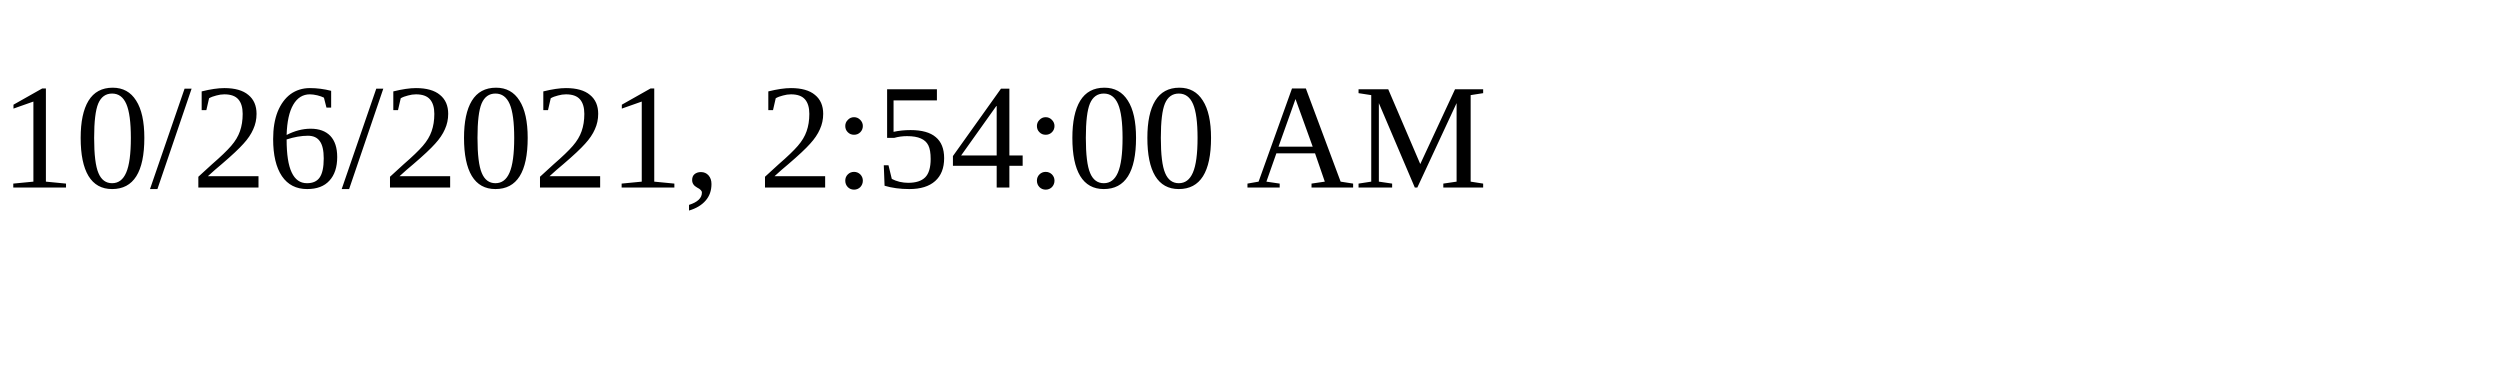
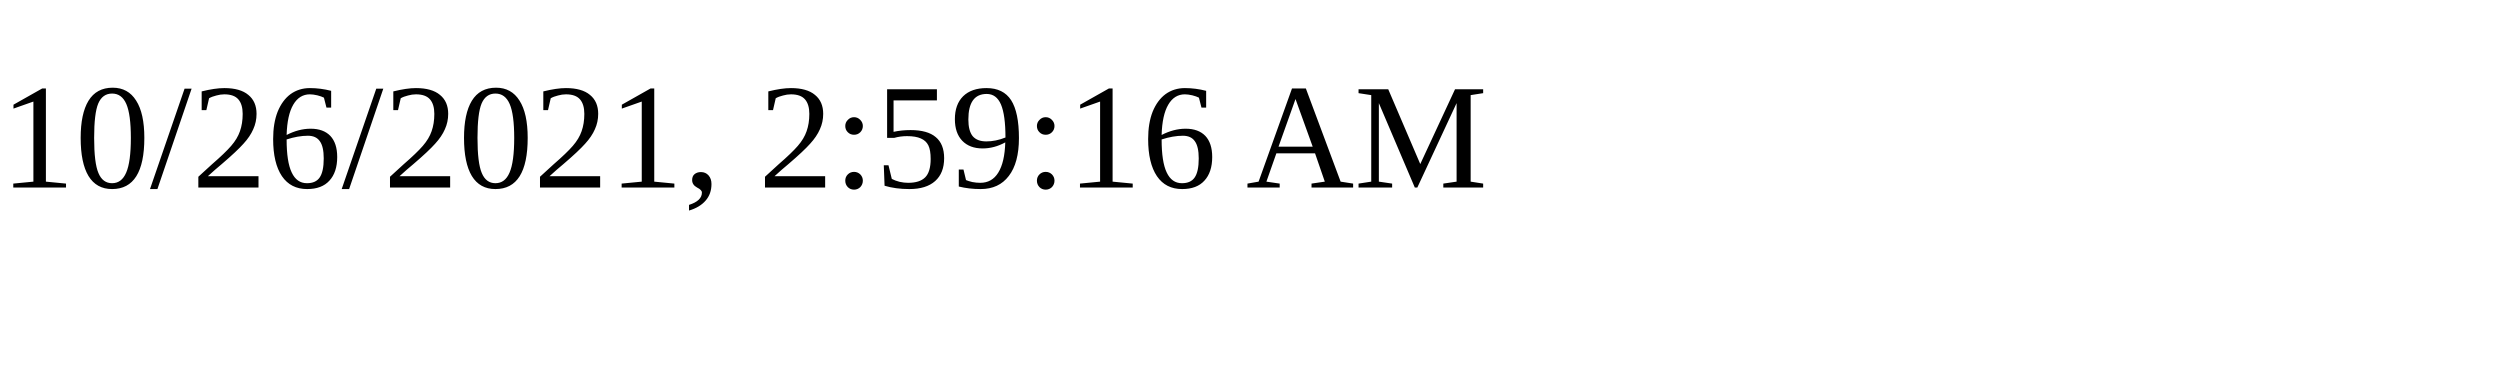
<svg xmlns="http://www.w3.org/2000/svg" height="30" width="200">
-   <text x="0" y="15">10/26/2021, 2:54:00 AM</text>
+   <text x="0" y="15">10/26/2021, 2:59:16 AM</text>
</svg>
